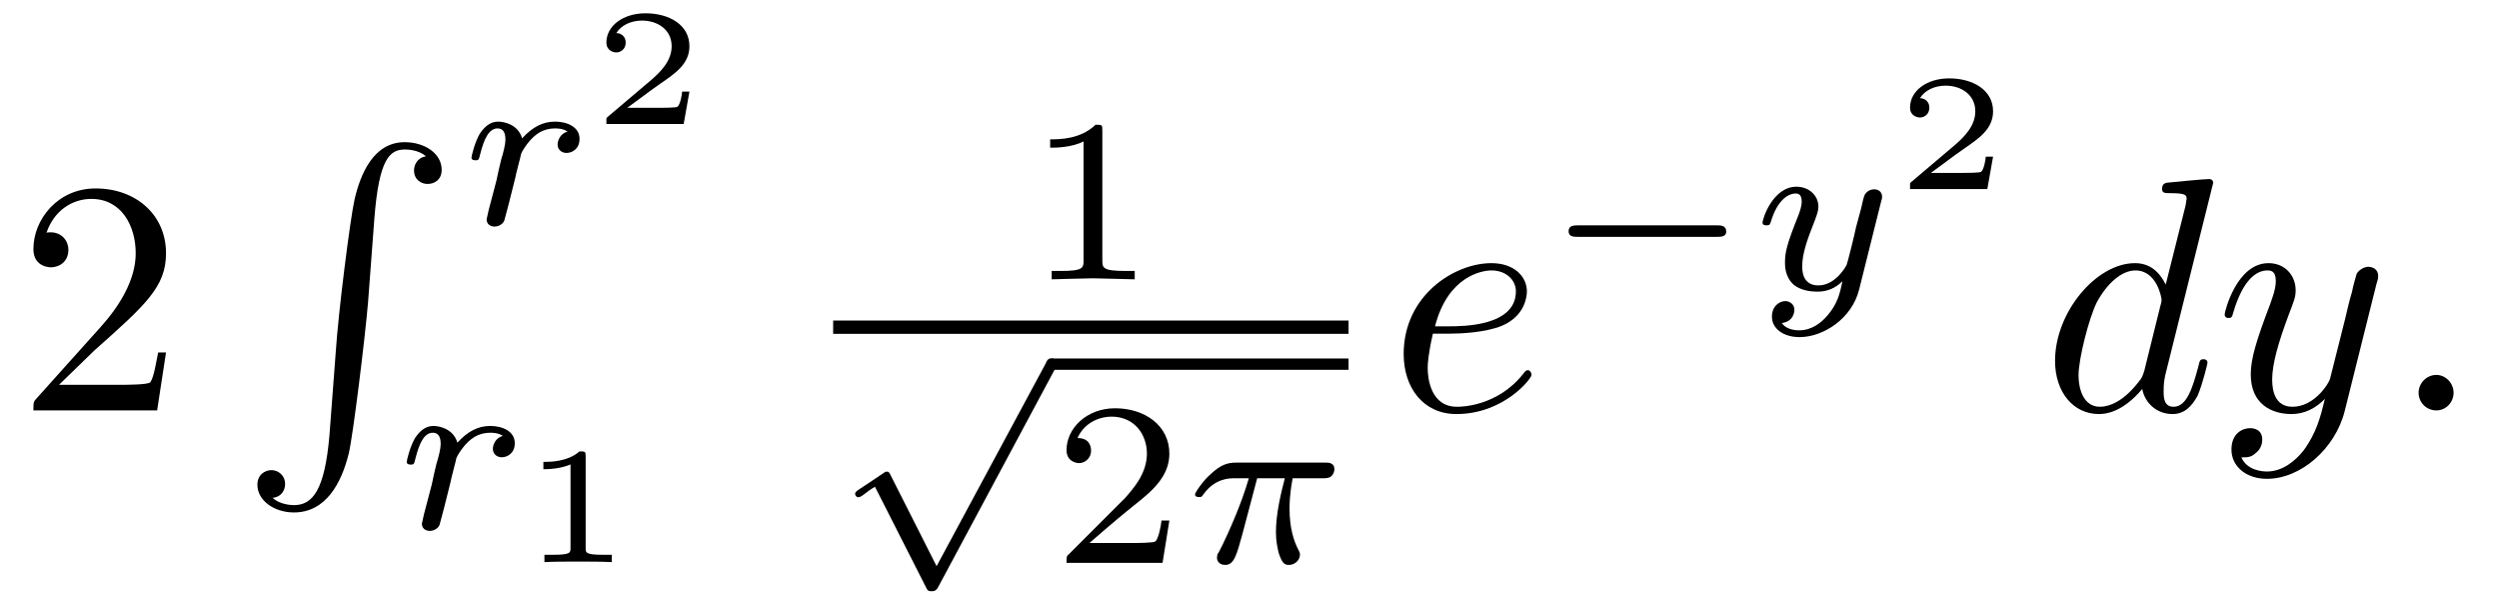
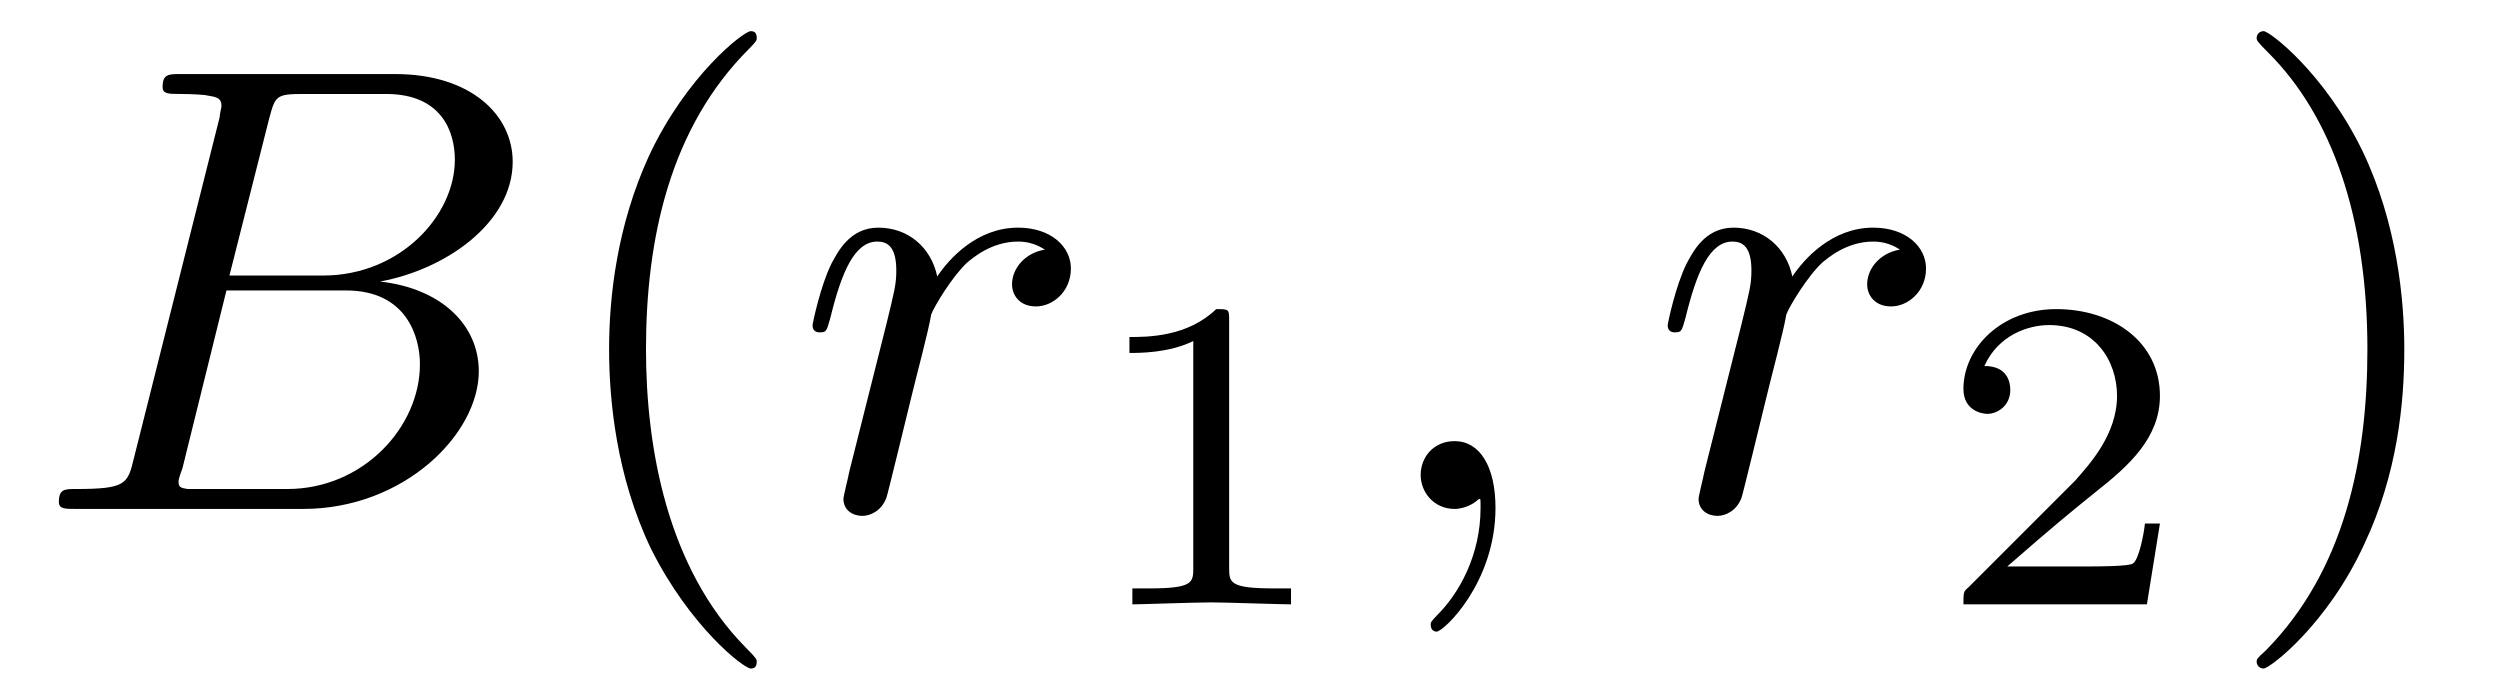
- <svg xmlns="http://www.w3.org/2000/svg" xmlns:xlink="http://www.w3.org/1999/xlink" viewBox="0 0 74.797 18.199" version="1.2">
+ <svg xmlns="http://www.w3.org/2000/svg" xmlns:xlink="http://www.w3.org/1999/xlink" viewBox="0 0 39.161 10.963" version="1.2">
  <defs>
    <g>
      <symbol overflow="visible" id="glyph0-0">
        <path style="stroke:none;" d="" />
      </symbol>
      <symbol overflow="visible" id="glyph0-1">
-         <path style="stroke:none;" d="M 1.266 -0.766 L 2.328 -1.797 C 3.875 -3.172 4.469 -3.703 4.469 -4.703 C 4.469 -5.844 3.578 -6.641 2.359 -6.641 C 1.234 -6.641 0.5 -5.719 0.5 -4.828 C 0.5 -4.281 1 -4.281 1.031 -4.281 C 1.203 -4.281 1.547 -4.391 1.547 -4.812 C 1.547 -5.062 1.359 -5.328 1.016 -5.328 C 0.938 -5.328 0.922 -5.328 0.891 -5.312 C 1.109 -5.969 1.656 -6.328 2.234 -6.328 C 3.141 -6.328 3.562 -5.516 3.562 -4.703 C 3.562 -3.906 3.078 -3.125 2.516 -2.5 L 0.609 -0.375 C 0.5 -0.266 0.5 -0.234 0.5 0 L 4.203 0 L 4.469 -1.734 L 4.234 -1.734 C 4.172 -1.438 4.109 -1 4 -0.844 C 3.938 -0.766 3.281 -0.766 3.062 -0.766 Z M 1.266 -0.766 " />
+         <path style="stroke:none;" d="M 1.594 -0.781 C 1.5 -0.391 1.469 -0.312 0.688 -0.312 C 0.516 -0.312 0.422 -0.312 0.422 -0.109 C 0.422 0 0.516 0 0.688 0 L 4.25 0 C 5.828 0 7 -1.172 7 -2.156 C 7 -2.875 6.422 -3.453 5.453 -3.562 C 6.484 -3.75 7.531 -4.484 7.531 -5.438 C 7.531 -6.172 6.875 -6.812 5.688 -6.812 L 2.328 -6.812 C 2.141 -6.812 2.047 -6.812 2.047 -6.609 C 2.047 -6.5 2.141 -6.5 2.328 -6.5 C 2.344 -6.5 2.531 -6.5 2.703 -6.484 C 2.875 -6.453 2.969 -6.453 2.969 -6.312 C 2.969 -6.281 2.953 -6.25 2.938 -6.125 Z M 3.094 -3.656 L 3.719 -6.125 C 3.812 -6.469 3.828 -6.5 4.25 -6.5 L 5.547 -6.5 C 6.422 -6.5 6.625 -5.906 6.625 -5.469 C 6.625 -4.594 5.766 -3.656 4.562 -3.656 Z M 2.656 -0.312 C 2.516 -0.312 2.5 -0.312 2.438 -0.312 C 2.328 -0.328 2.297 -0.344 2.297 -0.422 C 2.297 -0.453 2.297 -0.469 2.359 -0.641 L 3.047 -3.422 L 4.922 -3.422 C 5.875 -3.422 6.078 -2.688 6.078 -2.266 C 6.078 -1.281 5.188 -0.312 4 -0.312 Z M 2.656 -0.312 " />
+       </symbol>
+       <symbol overflow="visible" id="glyph0-2">
+         <path style="stroke:none;" d="M 0.875 -0.594 C 0.844 -0.438 0.781 -0.203 0.781 -0.156 C 0.781 0.016 0.922 0.109 1.078 0.109 C 1.203 0.109 1.375 0.031 1.453 -0.172 C 1.469 -0.203 1.797 -1.562 1.844 -1.75 C 1.922 -2.078 2.109 -2.766 2.156 -3.047 C 2.203 -3.172 2.484 -3.641 2.719 -3.859 C 2.797 -3.922 3.094 -4.188 3.516 -4.188 C 3.781 -4.188 3.922 -4.062 3.938 -4.062 C 3.641 -4.016 3.422 -3.781 3.422 -3.516 C 3.422 -3.359 3.531 -3.172 3.797 -3.172 C 4.062 -3.172 4.344 -3.406 4.344 -3.766 C 4.344 -4.109 4.031 -4.406 3.516 -4.406 C 2.875 -4.406 2.438 -3.922 2.25 -3.641 C 2.156 -4.094 1.797 -4.406 1.328 -4.406 C 0.875 -4.406 0.688 -4.016 0.594 -3.844 C 0.422 -3.5 0.297 -2.906 0.297 -2.875 C 0.297 -2.766 0.391 -2.766 0.406 -2.766 C 0.516 -2.766 0.516 -2.781 0.578 -3 C 0.75 -3.703 0.953 -4.188 1.312 -4.188 C 1.469 -4.188 1.609 -4.109 1.609 -3.734 C 1.609 -3.516 1.578 -3.406 1.453 -2.891 Z M 0.875 -0.594 " />
+       </symbol>
+       <symbol overflow="visible" id="glyph0-3">
+         <path style="stroke:none;" d="M 2.031 -0.016 C 2.031 -0.672 1.781 -1.062 1.391 -1.062 C 1.062 -1.062 0.859 -0.812 0.859 -0.531 C 0.859 -0.266 1.062 0 1.391 0 C 1.5 0 1.641 -0.047 1.734 -0.125 C 1.766 -0.156 1.781 -0.156 1.781 -0.156 C 1.797 -0.156 1.797 -0.156 1.797 -0.016 C 1.797 0.734 1.453 1.328 1.125 1.656 C 1.016 1.766 1.016 1.781 1.016 1.812 C 1.016 1.891 1.062 1.922 1.109 1.922 C 1.219 1.922 2.031 1.156 2.031 -0.016 Z M 2.031 -0.016 " />
      </symbol>
      <symbol overflow="visible" id="glyph1-0">
        <path style="stroke:none;" d="" />
      </symbol>
      <symbol overflow="visible" id="glyph1-1">
-         <path style="stroke:none;" d="M 2.719 8.766 C 2.578 10.406 2.219 10.859 1.656 10.859 C 1.531 10.859 1.219 10.828 1.016 10.641 C 1.312 10.609 1.391 10.375 1.391 10.234 C 1.391 9.953 1.172 9.812 0.984 9.812 C 0.781 9.812 0.562 9.953 0.562 10.25 C 0.562 10.719 1.062 11.078 1.656 11.078 C 2.609 11.078 3.078 10.203 3.297 9.312 C 3.422 8.797 3.781 5.891 3.875 4.781 L 4.062 2.297 C 4.203 0.469 4.531 0.219 4.984 0.219 C 5.078 0.219 5.391 0.234 5.609 0.422 C 5.328 0.469 5.25 0.703 5.25 0.844 C 5.25 1.125 5.469 1.25 5.656 1.25 C 5.859 1.25 6.078 1.125 6.078 0.828 C 6.078 0.344 5.578 0 4.969 0 C 4.031 0 3.641 0.969 3.469 1.719 C 3.344 2.266 2.984 5.078 2.906 6.297 Z M 2.719 8.766 " />
+         <path style="stroke:none;" d="M 3.297 2.391 C 3.297 2.359 3.297 2.344 3.125 2.172 C 1.891 0.922 1.562 -0.969 1.562 -2.5 C 1.562 -4.234 1.938 -5.969 3.172 -7.203 C 3.297 -7.328 3.297 -7.344 3.297 -7.375 C 3.297 -7.453 3.266 -7.484 3.203 -7.484 C 3.094 -7.484 2.203 -6.797 1.609 -5.531 C 1.109 -4.438 0.984 -3.328 0.984 -2.5 C 0.984 -1.719 1.094 -0.516 1.641 0.625 C 2.25 1.844 3.094 2.5 3.203 2.5 C 3.266 2.5 3.297 2.469 3.297 2.391 Z M 3.297 2.391 " />
+       </symbol>
+       <symbol overflow="visible" id="glyph1-2">
+         <path style="stroke:none;" d="M 2.875 -2.5 C 2.875 -3.266 2.766 -4.469 2.219 -5.609 C 1.625 -6.828 0.766 -7.484 0.672 -7.484 C 0.609 -7.484 0.562 -7.438 0.562 -7.375 C 0.562 -7.344 0.562 -7.328 0.75 -7.141 C 1.734 -6.156 2.297 -4.578 2.297 -2.5 C 2.297 -0.781 1.938 0.969 0.703 2.219 C 0.562 2.344 0.562 2.359 0.562 2.391 C 0.562 2.453 0.609 2.5 0.672 2.5 C 0.766 2.5 1.672 1.812 2.25 0.547 C 2.766 -0.547 2.875 -1.656 2.875 -2.5 Z M 2.875 -2.5 " />
      </symbol>
      <symbol overflow="visible" id="glyph2-0">
        <path style="stroke:none;" d="" />
      </symbol>
      <symbol overflow="visible" id="glyph2-1">
-         <path style="stroke:none;" d="M 1.641 -1.406 C 1.641 -1.453 1.812 -2.078 1.812 -2.109 C 1.828 -2.172 2.031 -2.516 2.266 -2.688 C 2.328 -2.734 2.516 -2.875 2.828 -2.875 C 2.891 -2.875 3.062 -2.875 3.203 -2.781 C 2.984 -2.719 2.906 -2.516 2.906 -2.391 C 2.906 -2.25 3.016 -2.141 3.172 -2.141 C 3.344 -2.141 3.562 -2.266 3.562 -2.562 C 3.562 -2.922 3.188 -3.078 2.828 -3.078 C 2.469 -3.078 2.156 -2.922 1.844 -2.578 C 1.719 -3 1.297 -3.078 1.125 -3.078 C 0.875 -3.078 0.703 -2.906 0.578 -2.719 C 0.422 -2.453 0.328 -2.047 0.328 -2 C 0.328 -1.922 0.422 -1.922 0.453 -1.922 C 0.547 -1.922 0.547 -1.938 0.594 -2.125 C 0.703 -2.547 0.844 -2.875 1.109 -2.875 C 1.297 -2.875 1.344 -2.719 1.344 -2.531 C 1.344 -2.406 1.281 -2.141 1.219 -1.953 C 1.172 -1.766 1.109 -1.484 1.078 -1.328 L 0.844 -0.438 C 0.828 -0.344 0.781 -0.172 0.781 -0.156 C 0.781 0 0.906 0.062 1.016 0.062 C 1.125 0.062 1.266 0 1.312 -0.125 C 1.328 -0.172 1.406 -0.484 1.453 -0.656 Z M 1.641 -1.406 " />
+         <path style="stroke:none;" d="M 2.328 -4.438 C 2.328 -4.625 2.328 -4.625 2.125 -4.625 C 1.672 -4.188 1.047 -4.188 0.766 -4.188 L 0.766 -3.938 C 0.922 -3.938 1.391 -3.938 1.766 -4.125 L 1.766 -0.578 C 1.766 -0.344 1.766 -0.25 1.078 -0.25 L 0.812 -0.25 L 0.812 0 C 0.938 0 1.797 -0.031 2.047 -0.031 C 2.266 -0.031 3.141 0 3.297 0 L 3.297 -0.25 L 3.031 -0.25 C 2.328 -0.25 2.328 -0.344 2.328 -0.578 Z M 2.328 -4.438 " />
      </symbol>
      <symbol overflow="visible" id="glyph2-2">
-         <path style="stroke:none;" d="M 2.172 -2.531 L 3 -2.531 C 2.891 -2.109 2.734 -1.484 2.734 -0.922 C 2.734 -0.641 2.781 -0.453 2.812 -0.312 C 2.922 0.047 3.016 0.062 3.125 0.062 C 3.297 0.062 3.453 -0.078 3.453 -0.25 C 3.453 -0.297 3.438 -0.328 3.406 -0.391 C 3.266 -0.656 3.141 -1.047 3.141 -1.625 C 3.141 -1.75 3.141 -2.031 3.234 -2.531 L 4.109 -2.531 C 4.234 -2.531 4.297 -2.531 4.375 -2.578 C 4.469 -2.656 4.484 -2.766 4.484 -2.797 C 4.484 -3 4.312 -3 4.188 -3 L 1.562 -3 C 1.281 -3 1.078 -2.938 0.766 -2.641 C 0.578 -2.484 0.312 -2.109 0.312 -2.047 C 0.312 -1.969 0.406 -1.969 0.438 -1.969 C 0.516 -1.969 0.516 -1.984 0.562 -2.047 C 0.906 -2.531 1.344 -2.531 1.5 -2.531 L 1.922 -2.531 C 1.703 -1.766 1.328 -0.938 1.125 -0.516 C 1.078 -0.438 1.016 -0.281 0.984 -0.266 C 0.984 -0.234 0.969 -0.203 0.969 -0.156 C 0.969 -0.047 1.047 0.062 1.219 0.062 C 1.484 0.062 1.562 -0.25 1.734 -0.875 Z M 2.172 -2.531 " />
-       </symbol>
-       <symbol overflow="visible" id="glyph2-3">
-         <path style="stroke:none;" d="M 3.875 -2.625 C 3.906 -2.719 3.906 -2.734 3.906 -2.781 C 3.906 -2.922 3.797 -3 3.672 -3 C 3.594 -3 3.469 -2.969 3.391 -2.844 C 3.359 -2.797 3.312 -2.578 3.281 -2.438 L 3.125 -1.859 C 3.094 -1.688 2.875 -0.812 2.844 -0.734 C 2.844 -0.734 2.531 -0.125 2 -0.125 C 1.516 -0.125 1.516 -0.578 1.516 -0.703 C 1.516 -1.078 1.672 -1.516 1.891 -2.062 C 1.969 -2.281 2 -2.359 2 -2.484 C 2 -2.812 1.719 -3.078 1.344 -3.078 C 0.641 -3.078 0.328 -2.125 0.328 -2 C 0.328 -1.922 0.422 -1.922 0.453 -1.922 C 0.547 -1.922 0.547 -1.953 0.578 -2.031 C 0.75 -2.609 1.047 -2.875 1.328 -2.875 C 1.438 -2.875 1.5 -2.797 1.5 -2.641 C 1.5 -2.469 1.438 -2.328 1.406 -2.234 C 1.062 -1.375 1 -1.125 1 -0.812 C 1 -0.703 1 -0.375 1.266 -0.141 C 1.484 0.031 1.781 0.062 1.969 0.062 C 2.25 0.062 2.5 -0.031 2.719 -0.25 C 2.641 0.141 2.562 0.438 2.266 0.781 C 2.078 1 1.797 1.219 1.422 1.219 C 1.375 1.219 1.047 1.219 0.906 1 C 1.281 0.953 1.281 0.625 1.281 0.609 C 1.281 0.391 1.078 0.344 1.016 0.344 C 0.844 0.344 0.609 0.484 0.609 0.812 C 0.609 1.156 0.938 1.422 1.438 1.422 C 2.141 1.422 3 0.875 3.219 0 Z M 3.875 -2.625 " />
-       </symbol>
-       <symbol overflow="visible" id="glyph3-0">
-         <path style="stroke:none;" d="" />
-       </symbol>
-       <symbol overflow="visible" id="glyph3-1">
-         <path style="stroke:none;" d="M 2.938 -0.969 L 2.719 -0.969 C 2.719 -0.875 2.656 -0.562 2.578 -0.516 C 2.547 -0.484 2.125 -0.484 2.047 -0.484 L 1.078 -0.484 C 1.406 -0.719 1.766 -1 2.062 -1.203 C 2.516 -1.516 2.938 -1.797 2.938 -2.328 C 2.938 -2.969 2.328 -3.312 1.625 -3.312 C 0.953 -3.312 0.453 -2.938 0.453 -2.438 C 0.453 -2.188 0.672 -2.141 0.75 -2.141 C 0.875 -2.141 1.031 -2.234 1.031 -2.438 C 1.031 -2.609 0.906 -2.719 0.75 -2.719 C 0.891 -2.953 1.188 -3.094 1.516 -3.094 C 2 -3.094 2.406 -2.812 2.406 -2.328 C 2.406 -1.906 2.109 -1.578 1.734 -1.266 L 0.516 -0.234 C 0.469 -0.188 0.453 -0.188 0.453 -0.156 L 0.453 0 L 2.766 0 Z M 2.938 -0.969 " />
-       </symbol>
-       <symbol overflow="visible" id="glyph3-2">
-         <path style="stroke:none;" d="M 1.984 -3.172 C 1.984 -3.312 1.969 -3.312 1.797 -3.312 C 1.453 -3 0.891 -3 0.797 -3 L 0.719 -3 L 0.719 -2.781 L 0.797 -2.781 C 0.906 -2.781 1.234 -2.797 1.531 -2.922 L 1.531 -0.422 C 1.531 -0.281 1.531 -0.219 1 -0.219 L 0.75 -0.219 L 0.75 0 C 1.016 -0.016 1.469 -0.016 1.75 -0.016 C 2.047 -0.016 2.484 -0.016 2.766 0 L 2.766 -0.219 L 2.516 -0.219 C 1.984 -0.219 1.984 -0.281 1.984 -0.422 Z M 1.984 -3.172 " />
-       </symbol>
-       <symbol overflow="visible" id="glyph4-0">
-         <path style="stroke:none;" d="" />
-       </symbol>
-       <symbol overflow="visible" id="glyph4-1">
-         <path style="stroke:none;" d="M 2.328 -4.438 C 2.328 -4.625 2.328 -4.625 2.125 -4.625 C 1.672 -4.188 1.047 -4.188 0.766 -4.188 L 0.766 -3.938 C 0.922 -3.938 1.391 -3.938 1.766 -4.125 L 1.766 -0.578 C 1.766 -0.344 1.766 -0.25 1.078 -0.25 L 0.812 -0.25 L 0.812 0 C 0.938 0 1.797 -0.031 2.047 -0.031 C 2.266 -0.031 3.141 0 3.297 0 L 3.297 -0.25 L 3.031 -0.25 C 2.328 -0.25 2.328 -0.344 2.328 -0.578 Z M 2.328 -4.438 " />
-       </symbol>
-       <symbol overflow="visible" id="glyph4-2">
        <path style="stroke:none;" d="M 3.516 -1.266 L 3.281 -1.266 C 3.266 -1.109 3.188 -0.703 3.094 -0.641 C 3.047 -0.594 2.516 -0.594 2.406 -0.594 L 1.125 -0.594 C 1.859 -1.234 2.109 -1.438 2.516 -1.766 C 3.031 -2.172 3.516 -2.609 3.516 -3.266 C 3.516 -4.109 2.781 -4.625 1.891 -4.625 C 1.031 -4.625 0.438 -4.016 0.438 -3.375 C 0.438 -3.031 0.734 -2.984 0.812 -2.984 C 0.969 -2.984 1.172 -3.109 1.172 -3.359 C 1.172 -3.484 1.125 -3.734 0.766 -3.734 C 0.984 -4.219 1.453 -4.375 1.781 -4.375 C 2.484 -4.375 2.844 -3.828 2.844 -3.266 C 2.844 -2.656 2.406 -2.188 2.188 -1.938 L 0.516 -0.266 C 0.438 -0.203 0.438 -0.188 0.438 0 L 3.312 0 Z M 3.516 -1.266 " />
      </symbol>
-       <symbol overflow="visible" id="glyph5-0">
-         <path style="stroke:none;" d="" />
-       </symbol>
-       <symbol overflow="visible" id="glyph5-1">
-         <path style="stroke:none;" d="M 3.094 5.875 L 1.719 3.156 C 1.688 3.094 1.672 3.047 1.609 3.047 C 1.578 3.047 1.562 3.047 1.5 3.094 L 0.75 3.594 C 0.656 3.656 0.656 3.688 0.656 3.719 C 0.656 3.75 0.688 3.812 0.75 3.812 C 0.781 3.812 0.797 3.812 0.891 3.75 C 0.969 3.688 1.156 3.547 1.25 3.5 L 2.781 6.516 C 2.828 6.609 2.844 6.625 2.938 6.625 C 3 6.625 3.078 6.625 3.141 6.5 L 6.641 -0.031 C 6.703 -0.125 6.703 -0.125 6.703 -0.172 C 6.703 -0.281 6.609 -0.344 6.531 -0.344 C 6.438 -0.344 6.391 -0.281 6.359 -0.188 Z M 3.094 5.875 " />
-       </symbol>
-       <symbol overflow="visible" id="glyph5-2">
-         <path style="stroke:none;" d="M 5.188 -1.578 C 5.297 -1.578 5.469 -1.578 5.469 -1.734 C 5.469 -1.922 5.297 -1.922 5.188 -1.922 L 1.031 -1.922 C 0.922 -1.922 0.75 -1.922 0.75 -1.75 C 0.75 -1.578 0.906 -1.578 1.031 -1.578 Z M 5.188 -1.578 " />
-       </symbol>
-       <symbol overflow="visible" id="glyph6-0">
-         <path style="stroke:none;" d="" />
-       </symbol>
-       <symbol overflow="visible" id="glyph6-1">
-         <path style="stroke:none;" d="M 1.859 -2.297 C 2.156 -2.297 2.891 -2.328 3.391 -2.531 C 4.094 -2.828 4.141 -3.422 4.141 -3.562 C 4.141 -4 3.766 -4.406 3.078 -4.406 C 1.969 -4.406 0.453 -3.438 0.453 -1.688 C 0.453 -0.672 1.047 0.109 2.031 0.109 C 3.453 0.109 4.281 -0.953 4.281 -1.062 C 4.281 -1.125 4.234 -1.203 4.172 -1.203 C 4.109 -1.203 4.094 -1.172 4.031 -1.094 C 3.25 -0.109 2.156 -0.109 2.047 -0.109 C 1.266 -0.109 1.172 -0.953 1.172 -1.266 C 1.172 -1.391 1.188 -1.688 1.328 -2.297 Z M 1.391 -2.516 C 1.781 -4.031 2.812 -4.188 3.078 -4.188 C 3.531 -4.188 3.812 -3.891 3.812 -3.562 C 3.812 -2.516 2.219 -2.516 1.797 -2.516 Z M 1.391 -2.516 " />
-       </symbol>
-       <symbol overflow="visible" id="glyph6-2">
-         <path style="stroke:none;" d="M 5.141 -6.812 C 5.141 -6.812 5.141 -6.922 5.016 -6.922 C 4.859 -6.922 3.922 -6.828 3.75 -6.812 C 3.672 -6.797 3.609 -6.75 3.609 -6.625 C 3.609 -6.5 3.703 -6.5 3.844 -6.5 C 4.328 -6.5 4.344 -6.438 4.344 -6.328 L 4.312 -6.125 L 3.719 -3.766 C 3.531 -4.141 3.25 -4.406 2.797 -4.406 C 1.641 -4.406 0.406 -2.938 0.406 -1.484 C 0.406 -0.547 0.953 0.109 1.719 0.109 C 1.922 0.109 2.422 0.062 3.016 -0.641 C 3.094 -0.219 3.453 0.109 3.922 0.109 C 4.281 0.109 4.5 -0.125 4.672 -0.438 C 4.828 -0.797 4.969 -1.406 4.969 -1.422 C 4.969 -1.531 4.875 -1.531 4.844 -1.531 C 4.75 -1.531 4.734 -1.484 4.703 -1.344 C 4.531 -0.703 4.359 -0.109 3.953 -0.109 C 3.672 -0.109 3.656 -0.375 3.656 -0.562 C 3.656 -0.812 3.672 -0.875 3.703 -1.047 Z M 3.078 -1.188 C 3.016 -1 3.016 -0.984 2.875 -0.812 C 2.438 -0.266 2.031 -0.109 1.75 -0.109 C 1.25 -0.109 1.109 -0.656 1.109 -1.047 C 1.109 -1.547 1.422 -2.766 1.656 -3.234 C 1.969 -3.812 2.406 -4.188 2.812 -4.188 C 3.453 -4.188 3.594 -3.375 3.594 -3.312 C 3.594 -3.25 3.578 -3.188 3.562 -3.141 Z M 3.078 -1.188 " />
-       </symbol>
-       <symbol overflow="visible" id="glyph6-3">
-         <path style="stroke:none;" d="M 4.844 -3.797 C 4.891 -3.938 4.891 -3.953 4.891 -4.031 C 4.891 -4.203 4.75 -4.297 4.594 -4.297 C 4.5 -4.297 4.344 -4.234 4.25 -4.094 C 4.234 -4.031 4.141 -3.734 4.109 -3.547 C 4.031 -3.297 3.969 -3.016 3.906 -2.75 L 3.453 -0.953 C 3.422 -0.812 2.984 -0.109 2.328 -0.109 C 1.828 -0.109 1.719 -0.547 1.719 -0.922 C 1.719 -1.375 1.891 -2 2.219 -2.875 C 2.375 -3.281 2.422 -3.391 2.422 -3.594 C 2.422 -4.031 2.109 -4.406 1.609 -4.406 C 0.656 -4.406 0.297 -2.953 0.297 -2.875 C 0.297 -2.766 0.391 -2.766 0.406 -2.766 C 0.516 -2.766 0.516 -2.797 0.562 -2.953 C 0.844 -3.891 1.234 -4.188 1.578 -4.188 C 1.656 -4.188 1.828 -4.188 1.828 -3.875 C 1.828 -3.625 1.719 -3.359 1.656 -3.172 C 1.25 -2.109 1.078 -1.547 1.078 -1.078 C 1.078 -0.188 1.703 0.109 2.297 0.109 C 2.688 0.109 3.016 -0.062 3.297 -0.344 C 3.172 0.172 3.047 0.672 2.656 1.203 C 2.391 1.531 2.016 1.828 1.562 1.828 C 1.422 1.828 0.969 1.797 0.797 1.406 C 0.953 1.406 1.094 1.406 1.219 1.281 C 1.328 1.203 1.422 1.062 1.422 0.875 C 1.422 0.562 1.156 0.531 1.062 0.531 C 0.828 0.531 0.5 0.688 0.5 1.172 C 0.5 1.672 0.938 2.047 1.562 2.047 C 2.578 2.047 3.609 1.141 3.891 0.016 Z M 4.844 -3.797 " />
-       </symbol>
-       <symbol overflow="visible" id="glyph6-4">
-         <path style="stroke:none;" d="M 1.906 -0.531 C 1.906 -0.812 1.672 -1.062 1.391 -1.062 C 1.094 -1.062 0.859 -0.812 0.859 -0.531 C 0.859 -0.234 1.094 0 1.391 0 C 1.672 0 1.906 -0.234 1.906 -0.531 Z M 1.906 -0.531 " />
-       </symbol>
    </g>
+     <clipPath id="clip1">
+       <path d="M 9 0 L 12 0 L 12 10.965 L 9 10.965 Z M 9 0 " />
+     </clipPath>
+     <clipPath id="clip2">
+       <path d="M 35 0 L 38 0 L 38 10.965 L 35 10.965 Z M 35 0 " />
+     </clipPath>
  </defs>
  <g id="surface1">
    <g style="fill:rgb(0%,0%,0%);fill-opacity:1;">
-       <use xlink:href="#glyph0-1" x="0.5" y="12.279" />
+       <use xlink:href="#glyph0-1" x="0.5" y="7.972" />
+     </g>
+     <g clip-path="url(#clip1)" clip-rule="nonzero">
+       <g style="fill:rgb(0%,0%,0%);fill-opacity:1;">
+         <use xlink:href="#glyph1-1" x="8.557" y="7.972" />
+       </g>
    </g>
    <g style="fill:rgb(0%,0%,0%);fill-opacity:1;">
-       <use xlink:href="#glyph1-1" x="7.142" y="4.254" />
+       <use xlink:href="#glyph0-2" x="12.431" y="7.972" />
    </g>
    <g style="fill:rgb(0%,0%,0%);fill-opacity:1;">
-       <use xlink:href="#glyph2-1" x="13.784" y="6.717" />
+       <use xlink:href="#glyph2-1" x="16.926" y="9.467" />
    </g>
    <g style="fill:rgb(0%,0%,0%);fill-opacity:1;">
-       <use xlink:href="#glyph3-1" x="17.697" y="3.71" />
+       <use xlink:href="#glyph0-3" x="21.395" y="7.972" />
    </g>
    <g style="fill:rgb(0%,0%,0%);fill-opacity:1;">
-       <use xlink:href="#glyph2-1" x="11.846" y="15.822" />
+       <use xlink:href="#glyph0-2" x="25.826" y="7.972" />
    </g>
    <g style="fill:rgb(0%,0%,0%);fill-opacity:1;">
-       <use xlink:href="#glyph3-2" x="15.545" y="16.818" />
+       <use xlink:href="#glyph2-2" x="30.318" y="9.467" />
    </g>
-     <g style="fill:rgb(0%,0%,0%);fill-opacity:1;">
-       <use xlink:href="#glyph4-1" x="30.666" y="8.357" />
-     </g>
-     <path style="fill:none;stroke-width:0.398;stroke-linecap:butt;stroke-linejoin:miter;stroke:rgb(0%,0%,0%);stroke-opacity:1;stroke-miterlimit:10;" d="M -0.002 -0 L 15.424 -0 " transform="matrix(1,0,0,-1,24.939,9.789)" />
-     <g style="fill:rgb(0%,0%,0%);fill-opacity:1;">
-       <use xlink:href="#glyph5-1" x="24.939" y="11.064" />
-     </g>
-     <path style="fill:none;stroke-width:0.339;stroke-linecap:butt;stroke-linejoin:miter;stroke:rgb(0%,0%,0%);stroke-opacity:1;stroke-miterlimit:10;" d="M 0 -0.001 L 8.879 -0.001 " transform="matrix(1,0,0,-1,31.484,10.894)" />
-     <g style="fill:rgb(0%,0%,0%);fill-opacity:1;">
-       <use xlink:href="#glyph4-2" x="31.484" y="16.84" />
-     </g>
-     <g style="fill:rgb(0%,0%,0%);fill-opacity:1;">
-       <use xlink:href="#glyph2-2" x="35.456" y="16.84" />
-     </g>
-     <g style="fill:rgb(0%,0%,0%);fill-opacity:1;">
-       <use xlink:href="#glyph6-1" x="41.56" y="12.279" />
-     </g>
-     <g style="fill:rgb(0%,0%,0%);fill-opacity:1;">
-       <use xlink:href="#glyph5-2" x="46.199" y="8.664" />
-     </g>
-     <g style="fill:rgb(0%,0%,0%);fill-opacity:1;">
-       <use xlink:href="#glyph2-3" x="52.426" y="8.664" />
-     </g>
-     <g style="fill:rgb(0%,0%,0%);fill-opacity:1;">
-       <use xlink:href="#glyph3-1" x="56.716" y="5.657" />
-     </g>
-     <g style="fill:rgb(0%,0%,0%);fill-opacity:1;">
-       <use xlink:href="#glyph6-2" x="61.103" y="12.279" />
-       <use xlink:href="#glyph6-3" x="66.289" y="12.279" />
-     </g>
-     <g style="fill:rgb(0%,0%,0%);fill-opacity:1;">
-       <use xlink:href="#glyph6-4" x="71.532" y="12.279" />
+     <g clip-path="url(#clip2)" clip-rule="nonzero">
+       <g style="fill:rgb(0%,0%,0%);fill-opacity:1;">
+         <use xlink:href="#glyph1-2" x="34.787" y="7.972" />
+       </g>
    </g>
  </g>
</svg>
